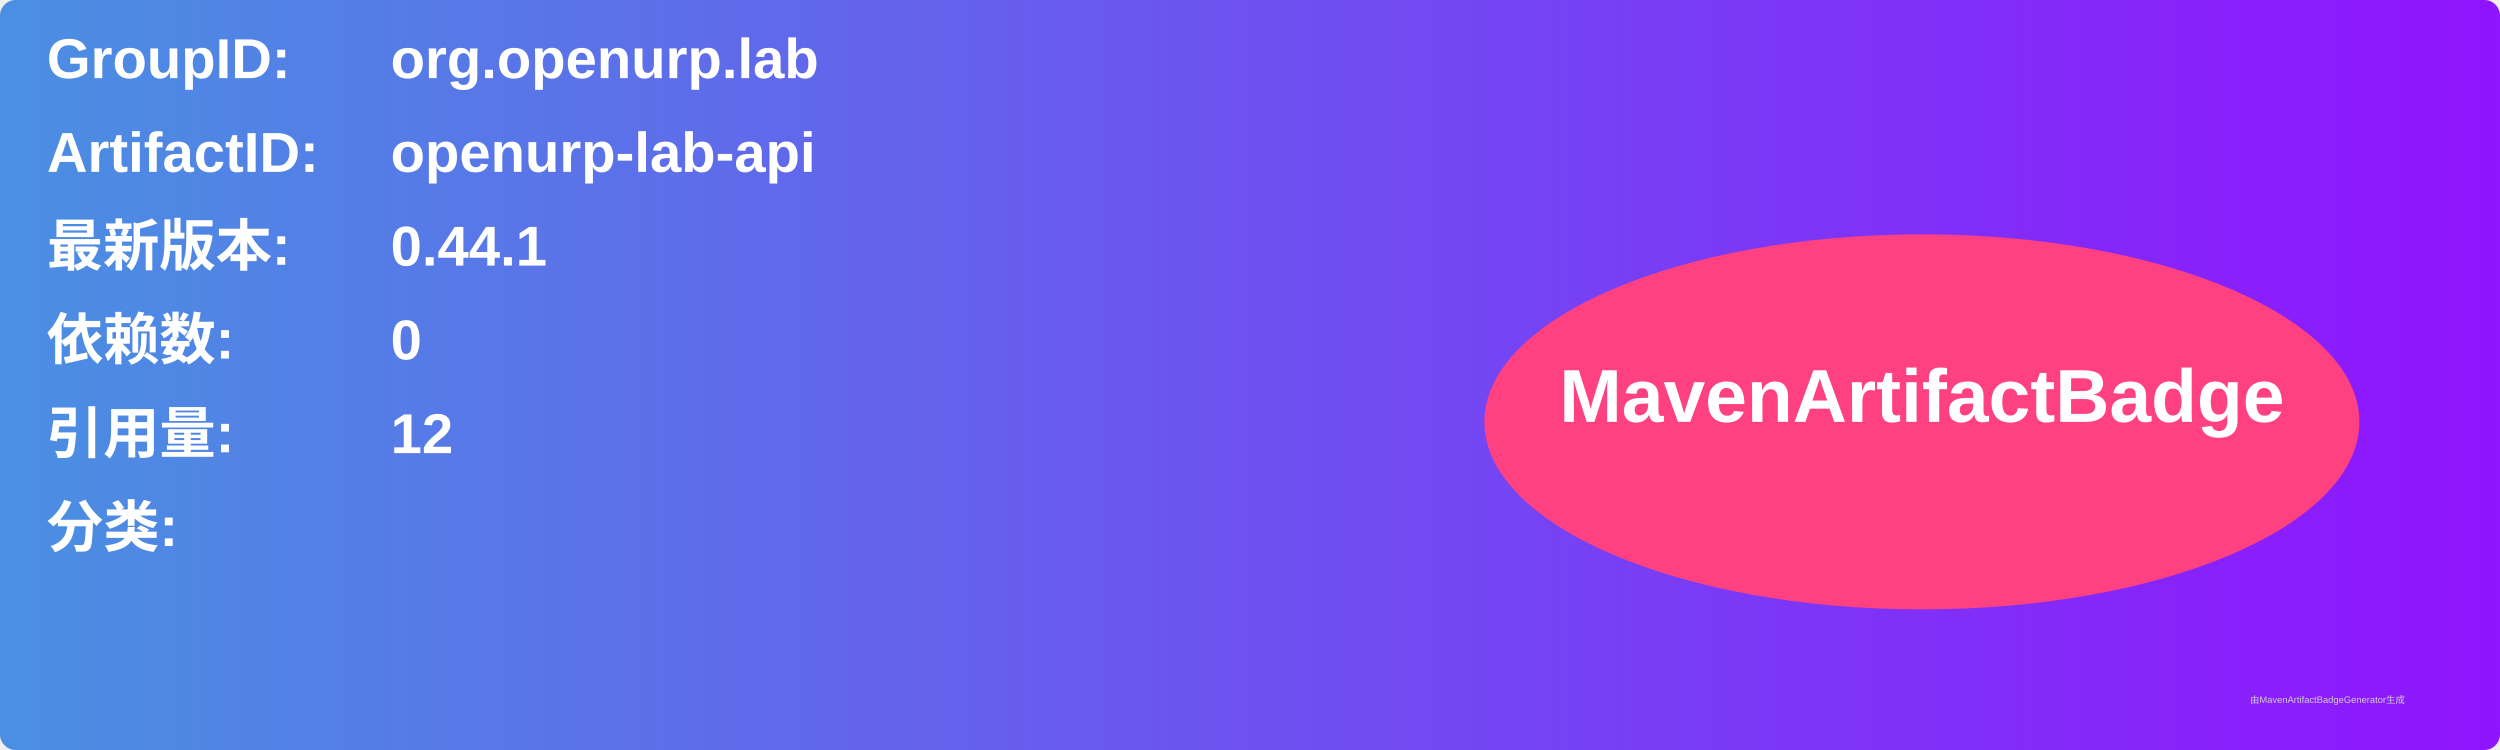
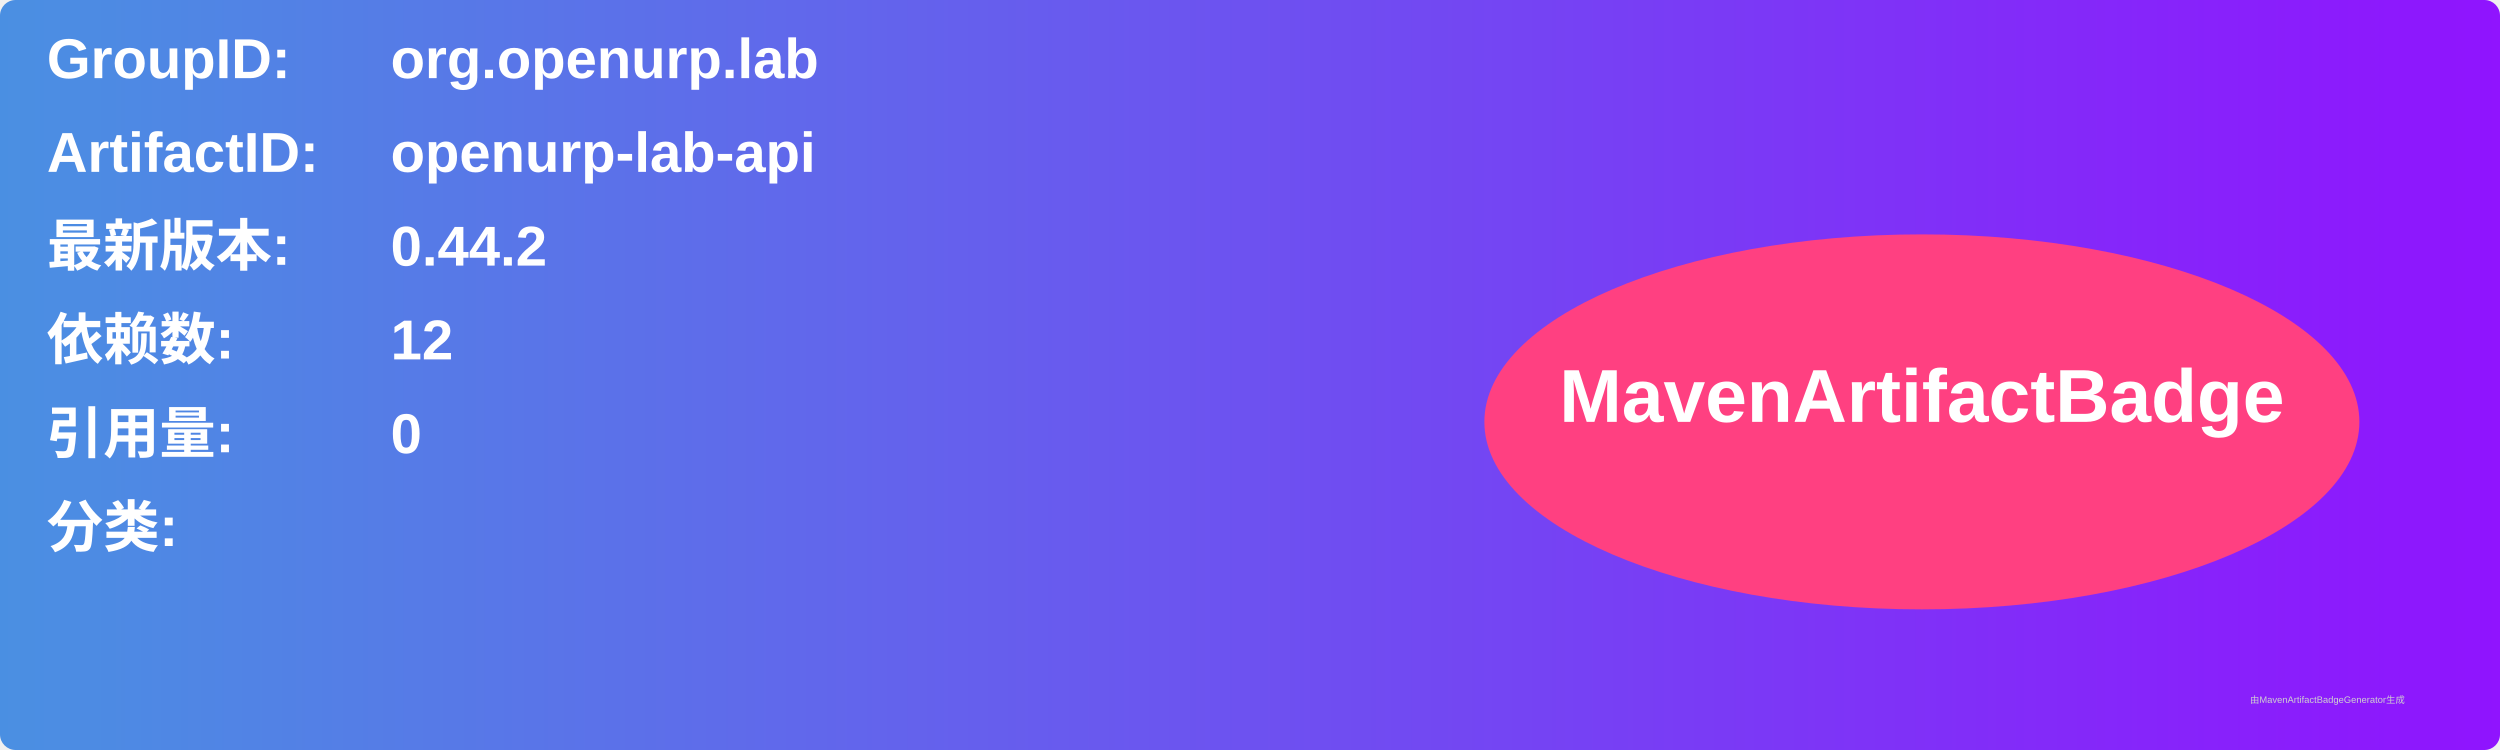
<svg xmlns="http://www.w3.org/2000/svg" width="800" height="240" viewBox="0 0 800 240">
  <linearGradient id="grad" x1="0%" y1="0%" x2="100%" y2="0%">
    <stop offset="0%" stop-color="#4a90e2" />
    <stop offset="100%" stop-color="#9013fe" />
  </linearGradient>
  <rect width="100%" height="100%" rx="5" ry="5" fill="url(#grad)" />
  <g transform="translate(15, 15)">
    <text x="0" y="10" font-family="Arial" font-size="18" fill="white" font-weight="bold" width="260">GroupID:</text>
    <text x="110" y="10" font-family="Arial" font-size="18" fill="white" font-weight="bold" width="460">org.openurp.lab</text>
    <text x="0" y="40" font-family="Arial" font-size="18" fill="white" font-weight="bold" width="260">ArtifactID:</text>
    <text x="110" y="40" font-family="Arial" font-size="18" fill="white" font-weight="bold" width="460">openurp-lab-api</text>
    <text x="0" y="70" font-family="Arial" font-size="18" fill="white" font-weight="bold">最新版本:</text>
    <text x="110" y="70" font-family="Arial" font-size="18" fill="white" font-weight="bold">
-       <tspan font-weight="bold">0.44.1</tspan>
+       <tspan font-weight="bold">0.44.2</tspan>
    </text>
    <text x="0" y="100" font-family="Arial" font-size="18" fill="white" font-weight="bold">依赖数: </text>
    <text x="110" y="100" font-family="Arial" font-size="18" fill="white">
-       <tspan font-weight="bold">0</tspan>
+       <tspan font-weight="bold">12</tspan>
    </text>
    <text x="0" y="130" font-family="Arial" font-size="18" fill="white" font-weight="bold">引用量: </text>
    <text x="110" y="130" font-family="Arial" font-size="18" fill="white">
-       <tspan font-weight="bold">12</tspan>
+       <tspan font-weight="bold">0</tspan>
    </text>
    <text x="0" y="160" font-family="Arial" font-size="18" fill="white" font-weight="bold">分类:</text>
    <text x="10" y="190" font-family="Arial" font-size="10" fill="white">
      <tspan font-weight="bold" />
    </text>
    <ellipse cx="600" cy="120" rx="140" ry="60" fill="#ff4081" />
    <text x="600" y="120" text-anchor="middle" font-family="Arial" font-size="24" fill="white" font-weight="bold">MavenArtifactBadge</text>
  </g>
  <text x="720" y="225" font-family="Arial" font-size="3" fill="#d0d0d0">由MavenArtifactBadgeGenerator生成</text>
</svg>
